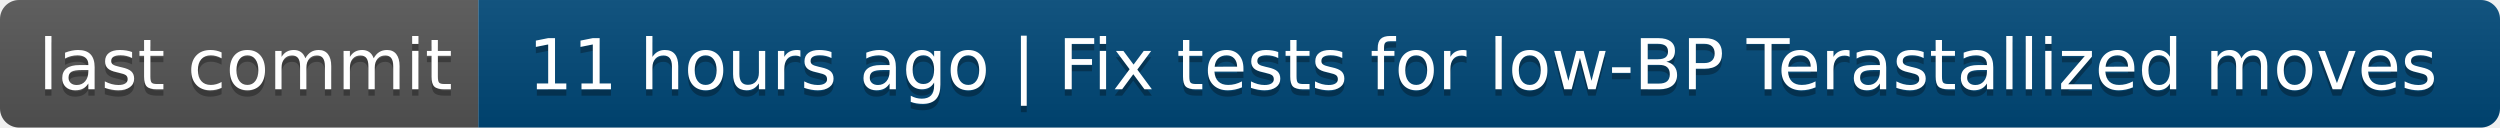
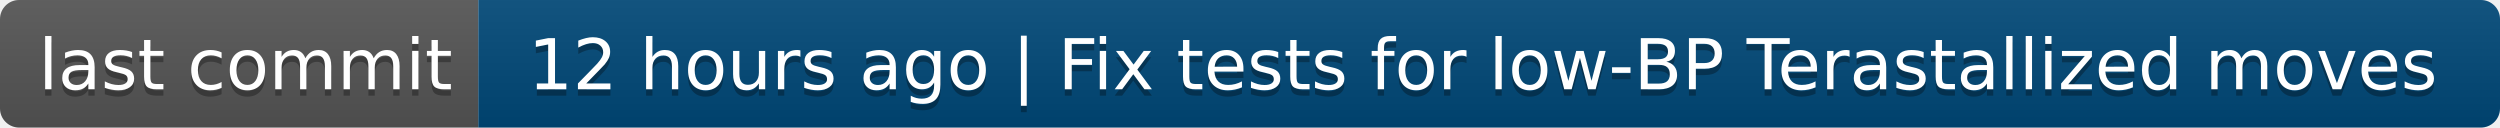
- <svg xmlns="http://www.w3.org/2000/svg" width="392" height="20" role="img" aria-label="last commit: 11 hours ago | Fix tests for low‑BP Terastallized moves">
+ <svg xmlns="http://www.w3.org/2000/svg" width="392" height="20" role="img" aria-label="last commit: 12 hours ago | Fix tests for low‑BP Terastallized moves">
  <linearGradient id="s" x2="0" y2="100%">
    <stop offset="0" stop-color="#bbb" stop-opacity=".1" />
    <stop offset="1" stop-opacity=".1" />
  </linearGradient>
  <clipPath id="r">
    <rect width="392" height="20" rx="3" fill="#fff" />
  </clipPath>
  <g clip-path="url(#r)">
    <rect width="75" height="20" fill="#555" />
    <rect x="75" width="317" height="20" fill="#004878" />
    <rect width="392" height="20" fill="url(#s)" />
  </g>
  <g fill="#fff" text-anchor="middle" font-family="Verdana,Geneva,DejaVu Sans,sans-serif" text-rendering="geometricPrecision" font-size="110">
    <text aria-hidden="true" x="385" y="150" fill="#010101" fill-opacity=".3" transform="scale(.1)" textLength="650">last commit</text>
    <text x="385" y="140" transform="scale(.1)" fill="#fff" textLength="650">last commit</text>
-     <text aria-hidden="true" x="2325" y="150" fill="#010101" fill-opacity=".3" transform="scale(.1)" textLength="3070">11 hours ago | Fix tests for low‑BP Terastallized moves</text>
-     <text x="2325" y="140" transform="scale(.1)" fill="#fff" textLength="3070">11 hours ago | Fix tests for low‑BP Terastallized moves</text>
+     <text aria-hidden="true" x="2325" y="150" fill="#010101" fill-opacity=".3" transform="scale(.1)" textLength="3070">12 hours ago | Fix tests for low‑BP Terastallized moves</text>
+     <text x="2325" y="140" transform="scale(.1)" fill="#fff" textLength="3070">12 hours ago | Fix tests for low‑BP Terastallized moves</text>
  </g>
</svg>
